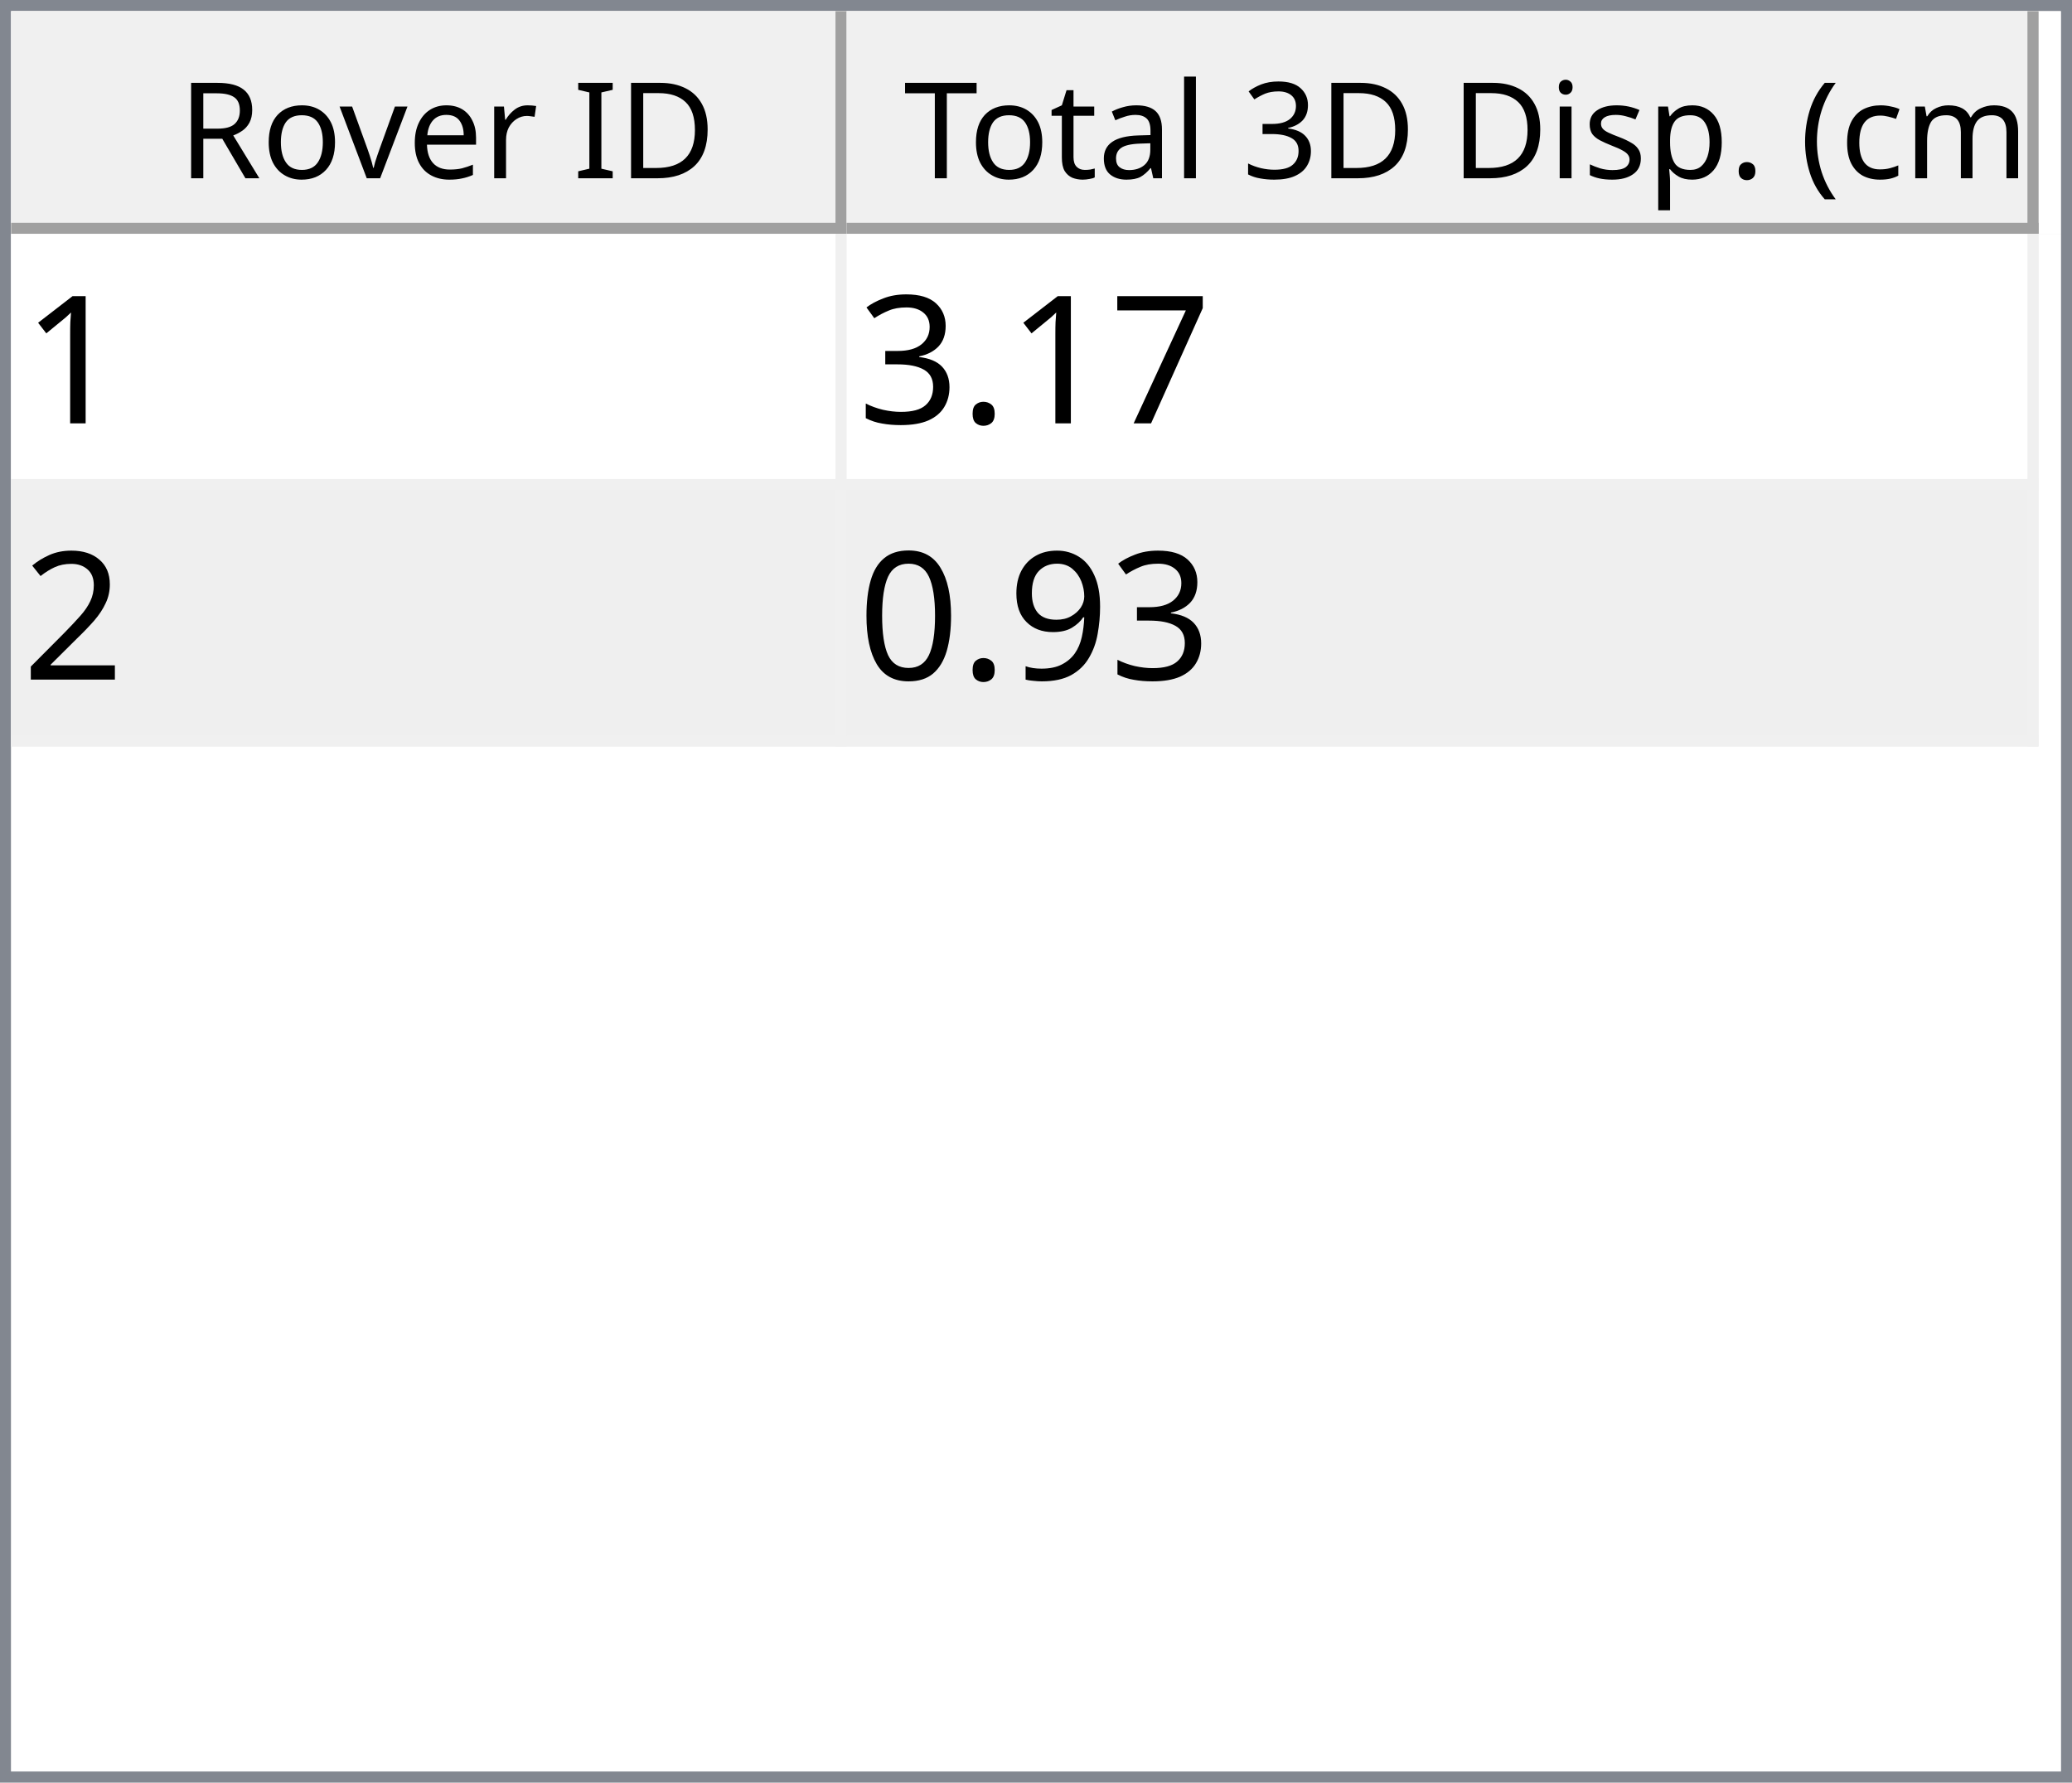
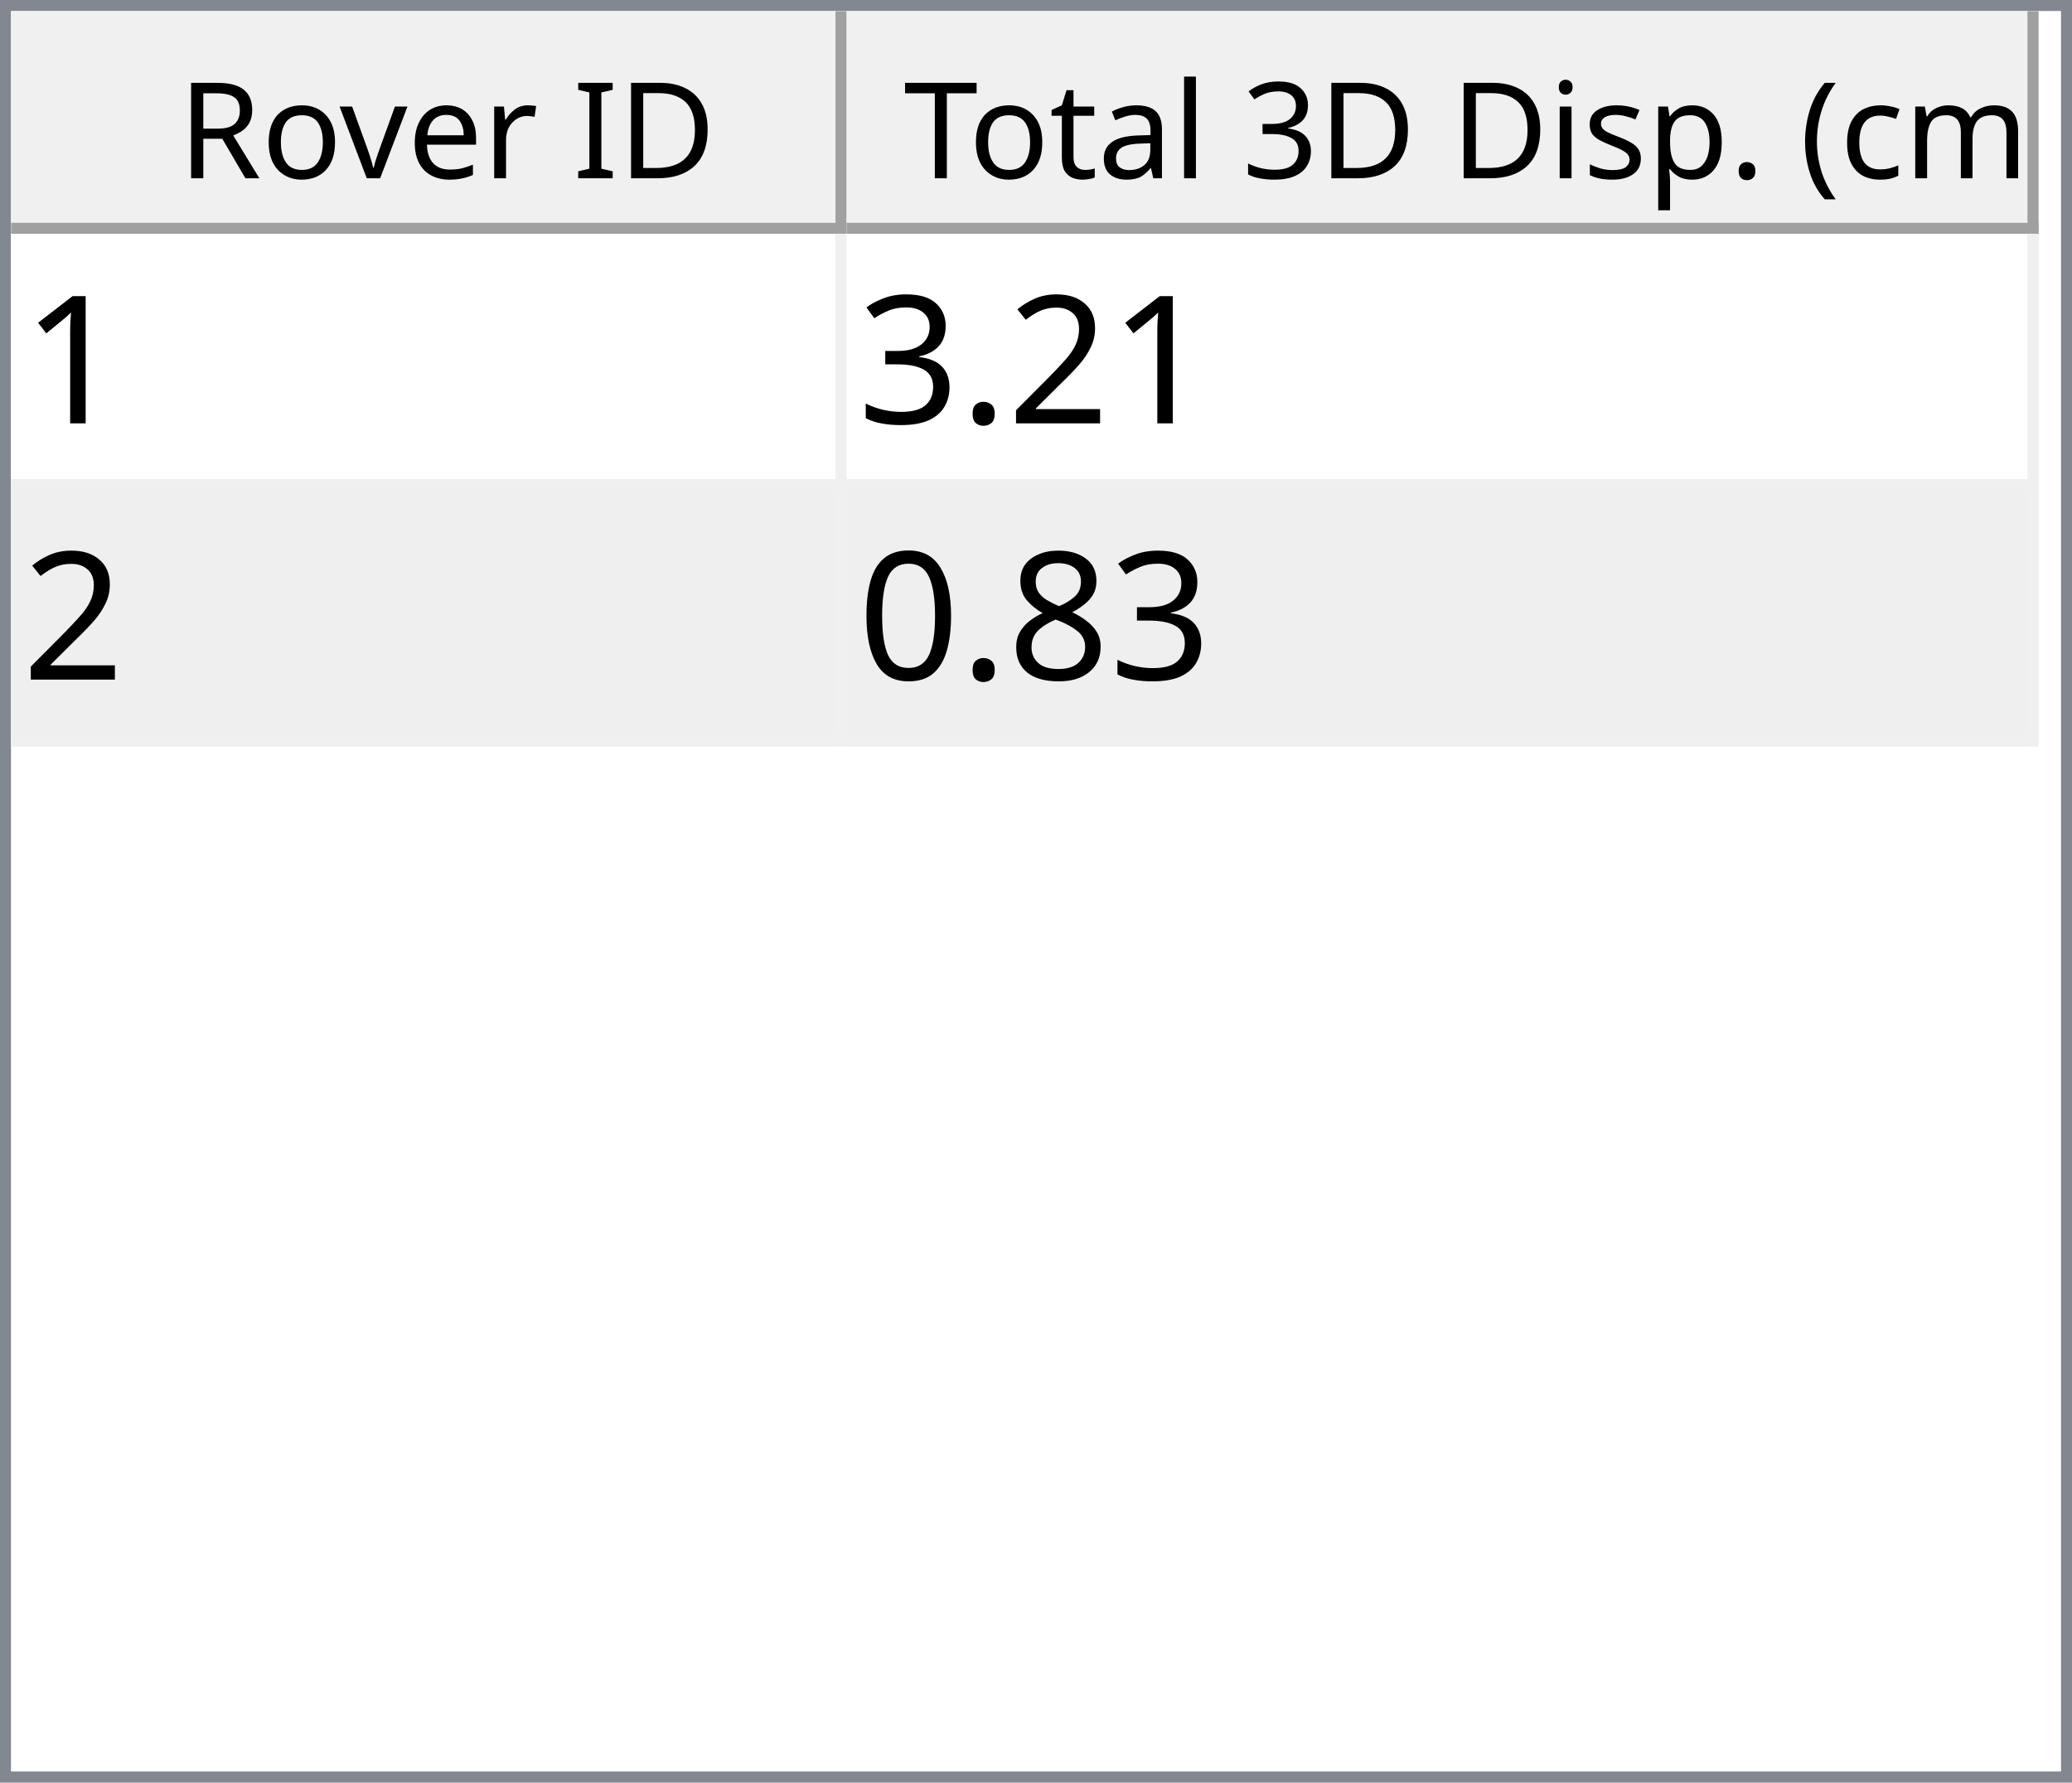
<svg xmlns="http://www.w3.org/2000/svg" style="fill-opacity:1; color-rendering:auto; color-interpolation:auto; text-rendering:auto; stroke:black; stroke-linecap:square; stroke-miterlimit:10; shape-rendering:auto; stroke-opacity:1; fill:black; stroke-dasharray:none; font-weight:normal; stroke-width:1; font-family:'Dialog'; font-style:normal; stroke-linejoin:miter; font-size:12px; stroke-dashoffset:0; image-rendering:auto;" width="186" height="160">
  <defs id="genericDefs" />
  <g>
    <defs id="defs1">
      <clipPath clipPathUnits="userSpaceOnUse" id="clipPath1">
        <path d="M0 0 L186 0 L186 160 L0 160 L0 0 Z" />
      </clipPath>
      <clipPath clipPathUnits="userSpaceOnUse" id="clipPath2">
        <path d="M0 0 L0 160 L186 160 L186 0 Z" />
      </clipPath>
      <clipPath clipPathUnits="userSpaceOnUse" id="clipPath3">
        <path d="M0 0 L0 20 L184 20 L184 0 Z" />
      </clipPath>
      <clipPath clipPathUnits="userSpaceOnUse" id="clipPath4">
        <path d="M0 0 L0 20 L75 20 L75 0 Z" />
      </clipPath>
      <clipPath clipPathUnits="userSpaceOnUse" id="clipPath5">
        <path d="M1 1 L1 19 L74 19 L74 1 Z" />
      </clipPath>
      <clipPath clipPathUnits="userSpaceOnUse" id="clipPath6">
        <path d="M0 0 L0 18 L73 18 L73 0 Z" />
      </clipPath>
      <clipPath clipPathUnits="userSpaceOnUse" id="clipPath7">
        <path d="M-0.5 -0.5 L-0.5 19.5 L74.5 19.5 L74.5 -0.5 Z" />
      </clipPath>
      <clipPath clipPathUnits="userSpaceOnUse" id="clipPath8">
        <path d="M0 0 L0 20 L107 20 L107 0 Z" />
      </clipPath>
      <clipPath clipPathUnits="userSpaceOnUse" id="clipPath9">
        <path d="M1 1 L1 19 L106 19 L106 1 Z" />
      </clipPath>
      <clipPath clipPathUnits="userSpaceOnUse" id="clipPath10">
        <path d="M0 0 L0 18 L105 18 L105 0 Z" />
      </clipPath>
      <clipPath clipPathUnits="userSpaceOnUse" id="clipPath11">
        <path d="M-0.5 -0.5 L-0.5 19.5 L106.5 19.5 L106.5 -0.5 Z" />
      </clipPath>
      <clipPath clipPathUnits="userSpaceOnUse" id="clipPath12">
        <path d="M0 0 L0 138 L184 138 L184 0 Z" />
      </clipPath>
      <clipPath clipPathUnits="userSpaceOnUse" id="clipPath13">
        <path d="M0 0 L0 46 L182 46 L182 0 Z" />
      </clipPath>
      <clipPath clipPathUnits="userSpaceOnUse" id="clipPath14">
        <path d="M-0.5 -0.5 L-0.5 45.5 L181.5 45.5 L181.5 -0.5 Z" />
      </clipPath>
      <clipPath clipPathUnits="userSpaceOnUse" id="clipPath15">
        <path d="M0 0 L0 22 L74 22 L74 0 Z" />
      </clipPath>
      <clipPath clipPathUnits="userSpaceOnUse" id="clipPath16">
        <path d="M0 0 L0 22 L106 22 L106 0 Z" />
      </clipPath>
      <font horiz-adv-x="64.551" id="font1">
        <font-face ascent="107.91" descent="25.098" units-per-em="100" style="font-style:normal; font-family:Segoe UI; font-weight:normal;" />
        <missing-glyph horiz-adv-x="64.551" d="M8.109 0 L8.109 68.266 L56.453 68.266 L56.453 0 L8.109 0 ZM15.328 7.234 L49.219 7.234 L49.219 61.031 L15.328 61.031 L15.328 7.234 Z" />
        <glyph unicode="D" horiz-adv-x="70.117" d="M9.188 0 L9.188 70.016 L28.516 70.016 Q65.531 70.016 65.531 35.891 Q65.531 19.672 55.25 9.836 Q44.969 0 27.734 0 L9.188 0 ZM17.391 62.594 L17.391 7.422 L27.828 7.422 Q41.609 7.422 49.273 14.797 Q56.938 22.172 56.938 35.688 Q56.938 62.594 28.328 62.594 L17.391 62.594 Z" />
        <glyph unicode="I" horiz-adv-x="26.611" d="M17.391 0 L9.188 0 L9.188 70.016 L17.391 70.016 L17.391 0 Z" />
        <glyph unicode=" " horiz-adv-x="27.393" d="" />
        <glyph unicode="r" horiz-adv-x="34.766" d="M34.188 41.891 Q32.078 43.5 28.125 43.5 Q23 43.5 19.555 38.672 Q16.109 33.844 16.109 25.484 L16.109 0 L8.109 0 L8.109 50 L16.109 50 L16.109 39.703 L16.312 39.703 Q18.016 44.969 21.531 47.922 Q25.047 50.875 29.391 50.875 Q32.516 50.875 34.188 50.203 L34.188 41.891 Z" />
        <glyph unicode="e" horiz-adv-x="52.295" d="M48.297 23 L12.984 23 Q13.188 14.656 17.484 10.109 Q21.781 5.562 29.297 5.562 Q37.75 5.562 44.828 11.141 L44.828 3.609 Q38.234 -1.172 27.391 -1.172 Q16.797 -1.172 10.742 5.641 Q4.688 12.453 4.688 24.812 Q4.688 36.469 11.305 43.82 Q17.922 51.172 27.734 51.172 Q37.547 51.172 42.922 44.828 Q48.297 38.484 48.297 27.203 L48.297 23 ZM40.094 29.781 Q40.047 36.719 36.75 40.578 Q33.453 44.438 27.594 44.438 Q21.922 44.438 17.969 40.383 Q14.016 36.328 13.094 29.781 L40.094 29.781 Z" />
        <glyph unicode="v" horiz-adv-x="47.9" d="M47.406 50 L27.484 0 L19.625 0 L0.688 50 L9.469 50 L22.172 13.672 Q23.578 9.672 23.922 6.688 L24.125 6.688 Q24.609 10.453 25.688 13.484 L38.969 50 L47.406 50 Z" />
        <glyph unicode="o" horiz-adv-x="58.594" d="M29 -1.172 Q17.922 -1.172 11.305 5.836 Q4.688 12.844 4.688 24.422 Q4.688 37.016 11.57 44.094 Q18.453 51.172 30.172 51.172 Q41.359 51.172 47.633 44.289 Q53.906 37.406 53.906 25.203 Q53.906 13.234 47.141 6.031 Q40.375 -1.172 29 -1.172 ZM29.594 44.438 Q21.875 44.438 17.383 39.188 Q12.891 33.938 12.891 24.703 Q12.891 15.828 17.43 10.695 Q21.969 5.562 29.594 5.562 Q37.359 5.562 41.531 10.594 Q45.703 15.625 45.703 24.906 Q45.703 34.281 41.531 39.359 Q37.359 44.438 29.594 44.438 Z" />
        <glyph unicode="R" horiz-adv-x="59.814" d="M59.375 0 L49.609 0 L37.891 19.625 Q36.281 22.359 34.766 24.289 Q33.25 26.219 31.664 27.438 Q30.078 28.656 28.25 29.219 Q26.422 29.781 24.125 29.781 L17.391 29.781 L17.391 0 L9.188 0 L9.188 70.016 L30.078 70.016 Q34.672 70.016 38.555 68.867 Q42.438 67.719 45.289 65.375 Q48.141 63.031 49.758 59.547 Q51.375 56.062 51.375 51.375 Q51.375 47.703 50.273 44.656 Q49.172 41.609 47.148 39.211 Q45.125 36.812 42.266 35.133 Q39.406 33.453 35.844 32.516 L35.844 32.328 Q37.594 31.547 38.891 30.547 Q40.188 29.547 41.359 28.18 Q42.531 26.812 43.68 25.078 Q44.828 23.344 46.234 21.047 L59.375 0 ZM17.391 62.594 L17.391 37.203 L28.516 37.203 Q31.594 37.203 34.203 38.133 Q36.812 39.062 38.719 40.797 Q40.625 42.531 41.703 45.047 Q42.781 47.562 42.781 50.688 Q42.781 56.297 39.141 59.445 Q35.5 62.594 28.609 62.594 L17.391 62.594 Z" />
        <glyph unicode=")" horiz-adv-x="30.176" d="M8.297 -15.922 L1.172 -15.922 Q16.406 2.344 16.406 26.812 Q16.406 51.469 1.078 70.016 L8.297 70.016 Q23.531 52.156 23.531 26.703 Q23.531 1.375 8.297 -15.922 Z" />
        <glyph unicode="m" horiz-adv-x="86.133" d="M79.109 0 L71.094 0 L71.094 28.719 Q71.094 37.016 68.531 40.727 Q65.969 44.438 59.906 44.438 Q54.781 44.438 51.195 39.75 Q47.609 35.062 47.609 28.516 L47.609 0 L39.594 0 L39.594 29.688 Q39.594 44.438 28.219 44.438 Q22.953 44.438 19.531 40.016 Q16.109 35.594 16.109 28.516 L16.109 0 L8.109 0 L8.109 50 L16.109 50 L16.109 42.094 L16.312 42.094 Q21.625 51.172 31.844 51.172 Q36.969 51.172 40.773 48.312 Q44.578 45.453 46 40.828 Q51.562 51.172 62.594 51.172 Q79.109 51.172 79.109 30.812 L79.109 0 Z" />
        <glyph unicode="c" horiz-adv-x="46.191" d="M42.188 2.297 Q36.422 -1.172 28.516 -1.172 Q17.828 -1.172 11.258 5.789 Q4.688 12.75 4.688 23.828 Q4.688 36.188 11.766 43.68 Q18.844 51.172 30.672 51.172 Q37.25 51.172 42.281 48.734 L42.281 40.531 Q36.719 44.438 30.375 44.438 Q22.703 44.438 17.797 38.945 Q12.891 33.453 12.891 24.516 Q12.891 15.719 17.508 10.641 Q22.125 5.562 29.891 5.562 Q36.422 5.562 42.188 9.906 L42.188 2.297 Z" />
        <glyph unicode="(" horiz-adv-x="30.176" d="M29.109 -15.922 L21.969 -15.922 Q6.844 1.375 6.844 26.703 Q6.844 52.156 21.969 70.016 L29.203 70.016 Q13.875 51.469 13.875 26.812 Q13.875 2.344 29.109 -15.922 Z" />
        <glyph unicode="." horiz-adv-x="21.68" d="M10.891 -1.078 Q8.641 -1.078 7.055 0.539 Q5.469 2.156 5.469 4.391 Q5.469 6.641 7.055 8.273 Q8.641 9.906 10.891 9.906 Q13.188 9.906 14.797 8.273 Q16.406 6.641 16.406 4.391 Q16.406 2.156 14.797 0.539 Q13.188 -1.078 10.891 -1.078 Z" />
        <glyph unicode="p" horiz-adv-x="58.789" d="M16.312 7.234 L16.109 7.234 L16.109 -23 L8.109 -23 L8.109 50 L16.109 50 L16.109 41.219 L16.312 41.219 Q22.219 51.172 33.594 51.172 Q43.266 51.172 48.688 44.461 Q54.109 37.75 54.109 26.469 Q54.109 13.922 48 6.375 Q41.891 -1.172 31.297 -1.172 Q21.578 -1.172 16.312 7.234 ZM16.109 27.391 L16.109 20.406 Q16.109 14.203 20.141 9.883 Q24.172 5.562 30.375 5.562 Q37.641 5.562 41.773 11.133 Q45.906 16.703 45.906 26.609 Q45.906 34.969 42.047 39.703 Q38.188 44.438 31.594 44.438 Q24.609 44.438 20.359 39.578 Q16.109 34.719 16.109 27.391 Z" />
        <glyph unicode="s" horiz-adv-x="42.432" d="M5.078 1.812 L5.078 10.406 Q11.625 5.562 19.484 5.562 Q30.031 5.562 30.031 12.594 Q30.031 14.594 29.125 15.992 Q28.219 17.391 26.68 18.461 Q25.141 19.531 23.07 20.383 Q21 21.234 18.609 22.172 Q15.281 23.484 12.766 24.828 Q10.25 26.172 8.57 27.859 Q6.891 29.547 6.031 31.695 Q5.172 33.844 5.172 36.719 Q5.172 40.234 6.789 42.945 Q8.406 45.656 11.086 47.484 Q13.766 49.312 17.211 50.242 Q20.656 51.172 24.312 51.172 Q30.812 51.172 35.938 48.922 L35.938 40.828 Q30.422 44.438 23.25 44.438 Q21 44.438 19.195 43.922 Q17.391 43.406 16.094 42.477 Q14.797 41.547 14.086 40.258 Q13.375 38.969 13.375 37.406 Q13.375 35.453 14.086 34.133 Q14.797 32.812 16.164 31.789 Q17.531 30.766 19.484 29.938 Q21.438 29.109 23.922 28.125 Q27.25 26.859 29.883 25.516 Q32.516 24.172 34.375 22.484 Q36.234 20.797 37.234 18.602 Q38.234 16.406 38.234 13.375 Q38.234 9.672 36.602 6.938 Q34.969 4.203 32.234 2.398 Q29.5 0.594 25.93 -0.289 Q22.359 -1.172 18.453 -1.172 Q10.75 -1.172 5.078 1.812 Z" />
        <glyph unicode="i" horiz-adv-x="24.219" d="M12.203 62.703 Q10.062 62.703 8.547 64.164 Q7.031 65.625 7.031 67.875 Q7.031 70.125 8.547 71.609 Q10.062 73.094 12.203 73.094 Q14.406 73.094 15.945 71.609 Q17.484 70.125 17.484 67.875 Q17.484 65.719 15.945 64.211 Q14.406 62.703 12.203 62.703 ZM16.109 0 L8.109 0 L8.109 50 L16.109 50 L16.109 0 Z" />
        <glyph unicode="3" horiz-adv-x="53.906" d="M46.531 19.828 Q46.531 15.094 44.75 11.211 Q42.969 7.328 39.719 4.57 Q36.469 1.812 31.93 0.297 Q27.391 -1.219 21.922 -1.219 Q11.922 -1.219 6 2.594 L6 11.188 Q13.094 5.609 22.219 5.609 Q25.875 5.609 28.828 6.539 Q31.781 7.469 33.906 9.227 Q36.031 10.984 37.18 13.477 Q38.328 15.969 38.328 19.094 Q38.328 32.812 18.797 32.812 L12.984 32.812 L12.984 39.594 L18.5 39.594 Q35.797 39.594 35.797 52.484 Q35.797 64.406 22.609 64.406 Q15.188 64.406 8.688 59.422 L8.688 67.188 Q15.375 71.188 24.609 71.188 Q29 71.188 32.57 69.969 Q36.141 68.75 38.68 66.555 Q41.219 64.359 42.609 61.281 Q44 58.203 44 54.5 Q44 40.672 30.031 36.719 L30.031 36.531 Q33.594 36.141 36.625 34.797 Q39.656 33.453 41.852 31.305 Q44.047 29.156 45.289 26.25 Q46.531 23.344 46.531 19.828 Z" />
        <glyph unicode="l" horiz-adv-x="24.219" d="M16.109 0 L8.109 0 L8.109 74.031 L16.109 74.031 L16.109 0 Z" />
        <glyph unicode="a" horiz-adv-x="50.879" d="M43.891 0 L35.891 0 L35.891 7.812 L35.688 7.812 Q30.469 -1.172 20.312 -1.172 Q12.844 -1.172 8.617 2.781 Q4.391 6.734 4.391 13.281 Q4.391 27.297 20.906 29.594 L35.891 31.688 Q35.891 44.438 25.594 44.438 Q16.547 44.438 9.281 38.281 L9.281 46.484 Q16.656 51.172 26.266 51.172 Q43.891 51.172 43.891 32.516 L43.891 0 ZM35.891 25.297 L23.828 23.641 Q18.266 22.859 15.43 20.875 Q12.594 18.891 12.594 13.875 Q12.594 10.203 15.211 7.883 Q17.828 5.562 22.172 5.562 Q28.125 5.562 32.008 9.742 Q35.891 13.922 35.891 20.312 L35.891 25.297 Z" />
        <glyph unicode="t" horiz-adv-x="33.887" d="M31.297 0.484 Q28.469 -1.078 23.828 -1.078 Q10.688 -1.078 10.688 13.578 L10.688 43.172 L2.094 43.172 L2.094 50 L10.688 50 L10.688 62.203 L18.703 64.797 L18.703 50 L31.297 50 L31.297 43.172 L18.703 43.172 L18.703 14.984 Q18.703 9.969 20.414 7.82 Q22.125 5.672 26.078 5.672 Q29.109 5.672 31.297 7.328 L31.297 0.484 Z" />
        <glyph unicode="T" horiz-adv-x="52.393" d="M50.594 62.594 L30.375 62.594 L30.375 0 L22.172 0 L22.172 62.594 L2 62.594 L2 70.016 L50.594 70.016 L50.594 62.594 Z" />
      </font>
      <font horiz-adv-x="75.0" id="font2">
        <font-face ascent="100.537" descent="21.973" units-per-em="100" style="font-style:normal; font-family:sans-serif; font-weight:normal;" />
        <missing-glyph horiz-adv-x="75.0" d="M12.5 0 L12.5 62.5 L62.5 62.5 L62.5 0 L12.5 0 ZM14.062 1.562 L60.938 1.562 L60.938 60.938 L14.062 60.938 L14.062 1.562 Z" />
        <glyph unicode="1" horiz-adv-x="55.615" d="M37.25 0 L28.469 0 L28.469 56 Q25.297 52.984 20.141 49.953 Q14.984 46.922 10.891 45.406 L10.891 53.906 Q18.266 57.375 23.781 62.305 Q29.297 67.234 31.594 71.875 L37.25 71.875 L37.25 0 Z" />
-         <glyph unicode="7" horiz-adv-x="55.615" d="M4.734 62.203 L4.734 70.656 L51.078 70.656 L51.078 63.812 Q44.234 56.547 37.523 44.484 Q30.812 32.422 27.156 19.672 Q24.516 10.688 23.781 0 L14.75 0 Q14.891 8.453 18.062 20.414 Q21.234 32.375 27.172 43.484 Q33.109 54.594 39.797 62.203 L4.734 62.203 Z" />
+         <glyph unicode="2" horiz-adv-x="55.615" d="M50.344 8.453 L50.344 0 L3.031 0 Q2.938 3.172 4.047 6.109 Q5.859 10.938 9.836 15.625 Q13.812 20.312 21.344 26.469 Q33.016 36.031 37.117 41.625 Q41.219 47.219 41.219 52.203 Q41.219 57.422 37.477 61.008 Q33.734 64.594 27.734 64.594 Q21.391 64.594 17.578 60.789 Q13.766 56.984 13.719 50.25 L4.688 51.172 Q5.609 61.281 11.664 66.578 Q17.719 71.875 27.938 71.875 Q38.234 71.875 44.242 66.164 Q50.25 60.453 50.25 52 Q50.25 47.703 48.492 43.555 Q46.734 39.406 42.656 34.812 Q38.578 30.219 29.109 22.219 Q21.188 15.578 18.945 13.211 Q16.703 10.844 15.234 8.453 L50.344 8.453 Z" />
        <glyph unicode="." horiz-adv-x="27.783" d="M9.078 0 L9.078 10.016 L19.094 10.016 L19.094 0 L9.078 0 Z" />
        <glyph unicode="3" horiz-adv-x="55.615" d="M4.203 18.891 L12.984 20.062 Q14.5 12.594 18.141 9.297 Q21.781 6 27 6 Q33.203 6 37.477 10.297 Q41.75 14.594 41.75 20.953 Q41.75 27 37.797 30.93 Q33.844 34.859 27.734 34.859 Q25.25 34.859 21.531 33.891 L22.516 41.609 Q23.391 41.5 23.922 41.5 Q29.547 41.5 34.039 44.43 Q38.531 47.359 38.531 53.469 Q38.531 58.297 35.258 61.477 Q31.984 64.656 26.812 64.656 Q21.688 64.656 18.266 61.43 Q14.844 58.203 13.875 51.766 L5.078 53.328 Q6.688 62.156 12.398 67.016 Q18.109 71.875 26.609 71.875 Q32.469 71.875 37.398 69.359 Q42.328 66.844 44.945 62.5 Q47.562 58.156 47.562 53.266 Q47.562 48.641 45.07 44.828 Q42.578 41.016 37.703 38.766 Q44.047 37.312 47.562 32.695 Q51.078 28.078 51.078 21.141 Q51.078 11.766 44.242 5.25 Q37.406 -1.266 26.953 -1.266 Q17.531 -1.266 11.305 4.352 Q5.078 9.969 4.203 18.891 Z" />
-         <glyph unicode="2" horiz-adv-x="55.615" d="M50.344 8.453 L50.344 0 L3.031 0 Q2.938 3.172 4.047 6.109 Q5.859 10.938 9.836 15.625 Q13.812 20.312 21.344 26.469 Q33.016 36.031 37.117 41.625 Q41.219 47.219 41.219 52.203 Q41.219 57.422 37.477 61.008 Q33.734 64.594 27.734 64.594 Q21.391 64.594 17.578 60.789 Q13.766 56.984 13.719 50.25 L4.688 51.172 Q5.609 61.281 11.664 66.578 Q17.719 71.875 27.938 71.875 Q38.234 71.875 44.242 66.164 Q50.25 60.453 50.25 52 Q50.25 47.703 48.492 43.555 Q46.734 39.406 42.656 34.812 Q38.578 30.219 29.109 22.219 Q21.188 15.578 18.945 13.211 Q16.703 10.844 15.234 8.453 L50.344 8.453 Z" />
-         <glyph unicode="9" horiz-adv-x="55.615" d="M5.469 16.547 L13.922 17.328 Q14.984 11.375 18.016 8.688 Q21.047 6 25.781 6 Q29.828 6 32.883 7.859 Q35.938 9.719 37.891 12.82 Q39.844 15.922 41.164 21.195 Q42.484 26.469 42.484 31.938 Q42.484 32.516 42.438 33.688 Q39.797 29.5 35.234 26.883 Q30.672 24.266 25.344 24.266 Q16.453 24.266 10.305 30.711 Q4.156 37.156 4.156 47.703 Q4.156 58.594 10.578 65.234 Q17 71.875 26.656 71.875 Q33.641 71.875 39.43 68.117 Q45.219 64.359 48.219 57.398 Q51.219 50.438 51.219 37.25 Q51.219 23.531 48.242 15.406 Q45.266 7.281 39.383 3.031 Q33.5 -1.219 25.594 -1.219 Q17.188 -1.219 11.867 3.445 Q6.547 8.109 5.469 16.547 ZM41.453 48.141 Q41.453 55.719 37.43 60.156 Q33.406 64.594 27.734 64.594 Q21.875 64.594 17.531 59.812 Q13.188 55.031 13.188 47.406 Q13.188 40.578 17.312 36.305 Q21.438 32.031 27.484 32.031 Q33.594 32.031 37.523 36.305 Q41.453 40.578 41.453 48.141 Z" />
+         <glyph unicode="8" horiz-adv-x="55.615" d="M17.672 38.812 Q12.203 40.828 9.57 44.539 Q6.938 48.25 6.938 53.422 Q6.938 61.234 12.555 66.555 Q18.172 71.875 27.484 71.875 Q36.859 71.875 42.578 66.43 Q48.297 60.984 48.297 53.172 Q48.297 48.188 45.68 44.508 Q43.062 40.828 37.75 38.812 Q44.344 36.672 47.781 31.883 Q51.219 27.094 51.219 20.453 Q51.219 11.281 44.727 5.031 Q38.234 -1.219 27.641 -1.219 Q17.047 -1.219 10.547 5.055 Q4.047 11.328 4.047 20.703 Q4.047 27.688 7.594 32.398 Q11.141 37.109 17.672 38.812 ZM15.922 53.719 Q15.922 48.641 19.195 45.414 Q22.469 42.188 27.688 42.188 Q32.766 42.188 36.016 45.383 Q39.266 48.578 39.266 53.219 Q39.266 58.062 35.914 61.359 Q32.562 64.656 27.594 64.656 Q22.562 64.656 19.242 61.43 Q15.922 58.203 15.922 53.719 ZM13.094 20.656 Q13.094 16.891 14.875 13.375 Q16.656 9.859 20.172 7.93 Q23.688 6 27.734 6 Q34.031 6 38.133 10.055 Q42.234 14.109 42.234 20.359 Q42.234 26.703 38.016 30.859 Q33.797 35.016 27.438 35.016 Q21.234 35.016 17.164 30.914 Q13.094 26.812 13.094 20.656 Z" />
        <glyph unicode="0" horiz-adv-x="55.615" d="M4.156 35.297 Q4.156 48 6.766 55.742 Q9.375 63.484 14.523 67.68 Q19.672 71.875 27.484 71.875 Q33.25 71.875 37.594 69.555 Q41.938 67.234 44.773 62.867 Q47.609 58.5 49.219 52.227 Q50.828 45.953 50.828 35.297 Q50.828 22.703 48.242 14.969 Q45.656 7.234 40.508 3.008 Q35.359 -1.219 27.484 -1.219 Q17.141 -1.219 11.234 6.203 Q4.156 15.141 4.156 35.297 ZM13.188 35.297 Q13.188 17.672 17.312 11.836 Q21.438 6 27.484 6 Q33.547 6 37.672 11.859 Q41.797 17.719 41.797 35.297 Q41.797 52.984 37.672 58.789 Q33.547 64.594 27.391 64.594 Q21.344 64.594 17.719 59.469 Q13.188 52.938 13.188 35.297 Z" />
      </font>
    </defs>
    <g style="fill:white; stroke:white;">
      <rect x="0" y="0" width="186" style="clip-path:url(#clipPath1); stroke:none;" height="160" />
    </g>
    <g style="fill:white; text-rendering:optimizeSpeed; color-rendering:optimizeSpeed; image-rendering:optimizeSpeed; shape-rendering:crispEdges; stroke:white; color-interpolation:sRGB;">
      <rect x="0" width="186" height="160" y="0" style="stroke:none;" />
      <path style="stroke:none;" d="M0 160 L186 160 L186 0 L0 0 Z" />
    </g>
    <g style="fill:rgb(240,240,240); font-family:'Segoe UI'; stroke:rgb(240,240,240);">
      <rect x="0" y="0" width="186" style="clip-path:url(#clipPath2); stroke:none;" height="160" />
    </g>
    <g style="fill:rgb(130,135,144); font-family:'Segoe UI'; stroke:rgb(130,135,144);">
      <path d="M0 0 L186 0 L186 160 L0 160 L0 0 ZM1 1 L185 1 L185 159 L1 159 L1 1 Z" style="fill-rule:evenodd; clip-path:url(#clipPath2); stroke:none;" />
    </g>
    <g style="fill:white; font-family:'Segoe UI'; stroke:white;" transform="translate(1,1)">
      <rect x="0" y="0" width="184" style="clip-path:url(#clipPath3); stroke:none;" height="20" />
    </g>
    <g style="fill:rgb(240,240,240); font-family:'Segoe UI'; stroke:rgb(240,240,240);" transform="translate(1,1)">
      <rect x="0" y="0" width="75" style="clip-path:url(#clipPath4); stroke:none;" height="20" />
    </g>
    <g style="font-family:'Segoe UI';" transform="translate(2,2)">
      <text x="14" xml:space="preserve" y="14" style="clip-path:url(#clipPath6); stroke:none;">Rover ID</text>
    </g>
    <g style="fill:rgb(160,160,160); font-family:'Segoe UI'; stroke:rgb(160,160,160); stroke-linejoin:bevel;" transform="translate(1.5,1.5)">
      <line x1="74" x2="74" y1="0" style="fill:none; clip-path:url(#clipPath7);" y2="19" />
    </g>
    <g style="fill:rgb(160,160,160); font-family:'Segoe UI'; stroke:rgb(160,160,160); stroke-linejoin:bevel;" transform="matrix(1,0,0,1,1,1) translate(0.5,0.5)">
      <line x1="0" x2="74" y1="19" style="fill:none; clip-path:url(#clipPath7);" y2="19" />
    </g>
    <g style="fill:rgb(240,240,240); font-family:'Segoe UI'; stroke:rgb(240,240,240);" transform="translate(76,1)">
      <rect x="0" y="0" width="107" style="clip-path:url(#clipPath8); stroke:none;" height="20" />
    </g>
    <g style="font-family:'Segoe UI';" transform="translate(77,2)">
      <text x="1" xml:space="preserve" y="14" style="clip-path:url(#clipPath10); stroke:none;"> Total 3D Disp. (cm)</text>
    </g>
    <g style="fill:rgb(160,160,160); font-family:'Segoe UI'; stroke:rgb(160,160,160); stroke-linejoin:bevel;" transform="translate(76.5,1.5)">
      <line x1="106" x2="106" y1="0" style="fill:none; clip-path:url(#clipPath11);" y2="19" />
    </g>
    <g style="fill:rgb(160,160,160); font-family:'Segoe UI'; stroke:rgb(160,160,160); stroke-linejoin:bevel;" transform="matrix(1,0,0,1,76,1) translate(0.5,0.5)">
      <line x1="0" x2="106" y1="19" style="fill:none; clip-path:url(#clipPath11);" y2="19" />
    </g>
    <g style="fill:white; font-family:'Segoe UI'; stroke:white;" transform="translate(1,21)">
      <rect x="0" y="0" width="184" style="clip-path:url(#clipPath12); stroke:none;" height="138" />
    </g>
    <g style="fill:rgb(240,240,240); font-size:16px; font-family:sans-serif; stroke:rgb(240,240,240);" transform="translate(1,21)">
      <rect x="0" y="0" width="182" style="clip-path:url(#clipPath13); stroke:none;" height="46" />
      <line transform="translate(0.5,0.5)" x1="0" x2="181" y1="22" style="clip-path:url(#clipPath14); fill:none; stroke-linejoin:bevel;" y2="22" />
    </g>
    <g transform="matrix(1,0,0,1,1,21) translate(0.5,0.5)" style="fill:rgb(240,240,240); font-size:16px; font-family:sans-serif; stroke:rgb(240,240,240); stroke-linejoin:bevel;">
      <line x1="0" x2="181" y1="45" style="fill:none; clip-path:url(#clipPath14);" y2="45" />
    </g>
    <g transform="matrix(1,0,0,1,1,21) translate(0.5,0.5)" style="fill:rgb(240,240,240); font-size:16px; font-family:sans-serif; stroke:rgb(240,240,240); stroke-linejoin:bevel;">
      <line x1="74" x2="74" y1="0" style="fill:none; clip-path:url(#clipPath14);" y2="45" />
    </g>
    <g transform="matrix(1,0,0,1,1,21) translate(0.5,0.5)" style="fill:rgb(240,240,240); font-size:16px; font-family:sans-serif; stroke:rgb(240,240,240); stroke-linejoin:bevel;">
      <line x1="181" x2="181" y1="0" style="fill:none; clip-path:url(#clipPath14);" y2="45" />
    </g>
    <g style="fill:white; font-size:16px; font-family:sans-serif; stroke:white;" transform="matrix(1,0,0,1,1,21)">
      <rect x="0" y="0" width="74" style="clip-path:url(#clipPath15); stroke:none;" height="22" />
      <text x="1" y="17" style="fill:black; clip-path:url(#clipPath15); stroke:none;" xml:space="preserve">1</text>
    </g>
    <g style="fill:white; font-size:16px; font-family:sans-serif; stroke:white;" transform="matrix(1,0,0,1,1,21) translate(75,0)">
      <rect x="0" y="0" width="106" style="clip-path:url(#clipPath16); stroke:none;" height="22" />
-       <text x="1" y="17" style="fill:black; clip-path:url(#clipPath16); stroke:none;" xml:space="preserve">3.17</text>
+       <text x="1" y="17" style="fill:black; clip-path:url(#clipPath16); stroke:none;" xml:space="preserve">3.21</text>
    </g>
    <g style="fill:rgb(239,239,239); font-size:16px; font-family:sans-serif; stroke:rgb(239,239,239);" transform="matrix(1,0,0,1,1,21) translate(0,23)">
      <rect x="0" y="0" width="74" style="clip-path:url(#clipPath15); stroke:none;" height="22" />
      <text x="1" y="17" style="fill:black; clip-path:url(#clipPath15); stroke:none;" xml:space="preserve">2</text>
    </g>
    <g style="fill:rgb(239,239,239); font-size:16px; font-family:sans-serif; stroke:rgb(239,239,239);" transform="matrix(1,0,0,1,1,21) translate(75,23)">
      <rect x="0" y="0" width="106" style="clip-path:url(#clipPath16); stroke:none;" height="22" />
-       <text x="1" y="17" style="fill:black; clip-path:url(#clipPath16); stroke:none;" xml:space="preserve">0.93</text>
+       <text x="1" y="17" style="fill:black; clip-path:url(#clipPath16); stroke:none;" xml:space="preserve">0.83</text>
    </g>
  </g>
</svg>
